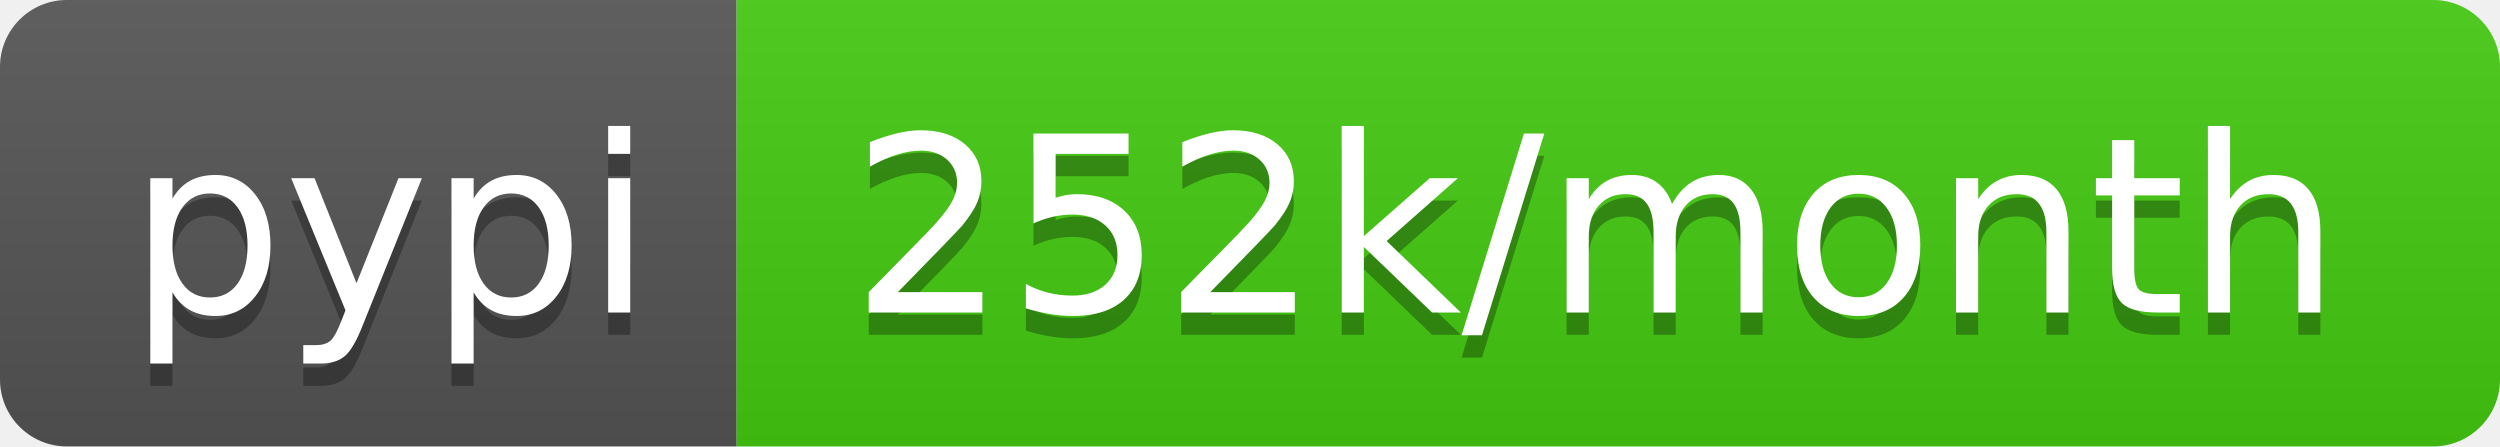
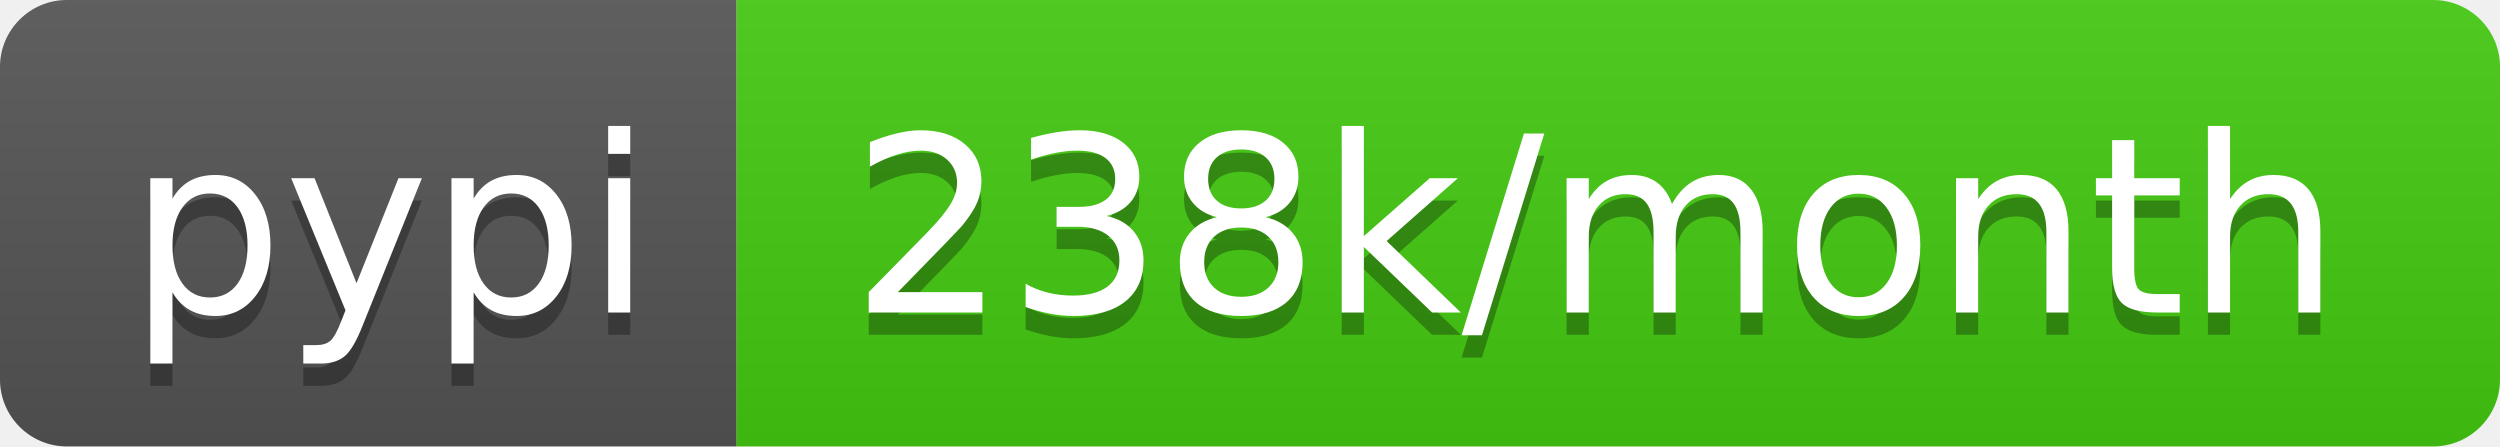
- <svg xmlns="http://www.w3.org/2000/svg" width="112" height="20" role="img" aria-label="pypi: 252k/month">
+ <svg xmlns="http://www.w3.org/2000/svg" width="112" height="20" role="img" aria-label="pypi: 238k/month">
  <linearGradient id="s" x2="0" y2="100%">
    <stop offset="0" stop-color="#bbb" stop-opacity=".1" />
    <stop offset="1" stop-opacity=".1" />
  </linearGradient>
  <clipPath id="r">
    <rect width="112" height="20" rx="3" fill="#fff" />
  </clipPath>
  <g clip-path="url(#r)">
    <rect width="33" height="20" fill="#555" />
    <rect x="33" width="79" height="20" fill="#4c1" />
    <rect width="112" height="20" fill="url(#s)" />
  </g>
  <g fill="#fff" text-anchor="middle" font-family="Verdana,Geneva,DejaVu Sans,sans-serif" text-rendering="geometricPrecision" font-size="110">
    <text aria-hidden="true" x="175" y="150" fill="#010101" fill-opacity=".3" transform="scale(.1)" textLength="230">pypi</text>
    <text x="175" y="140" transform="scale(.1)" fill="#fff" textLength="230">pypi</text>
-     <text aria-hidden="true" x="715" y="150" fill="#010101" fill-opacity=".3" transform="scale(.1)" textLength="690">252k/month</text>
-     <text x="715" y="140" transform="scale(.1)" fill="#fff" textLength="690">252k/month</text>
+     <text aria-hidden="true" x="715" y="150" fill="#010101" fill-opacity=".3" transform="scale(.1)" textLength="690">238k/month</text>
+     <text x="715" y="140" transform="scale(.1)" fill="#fff" textLength="690">238k/month</text>
  </g>
</svg>
